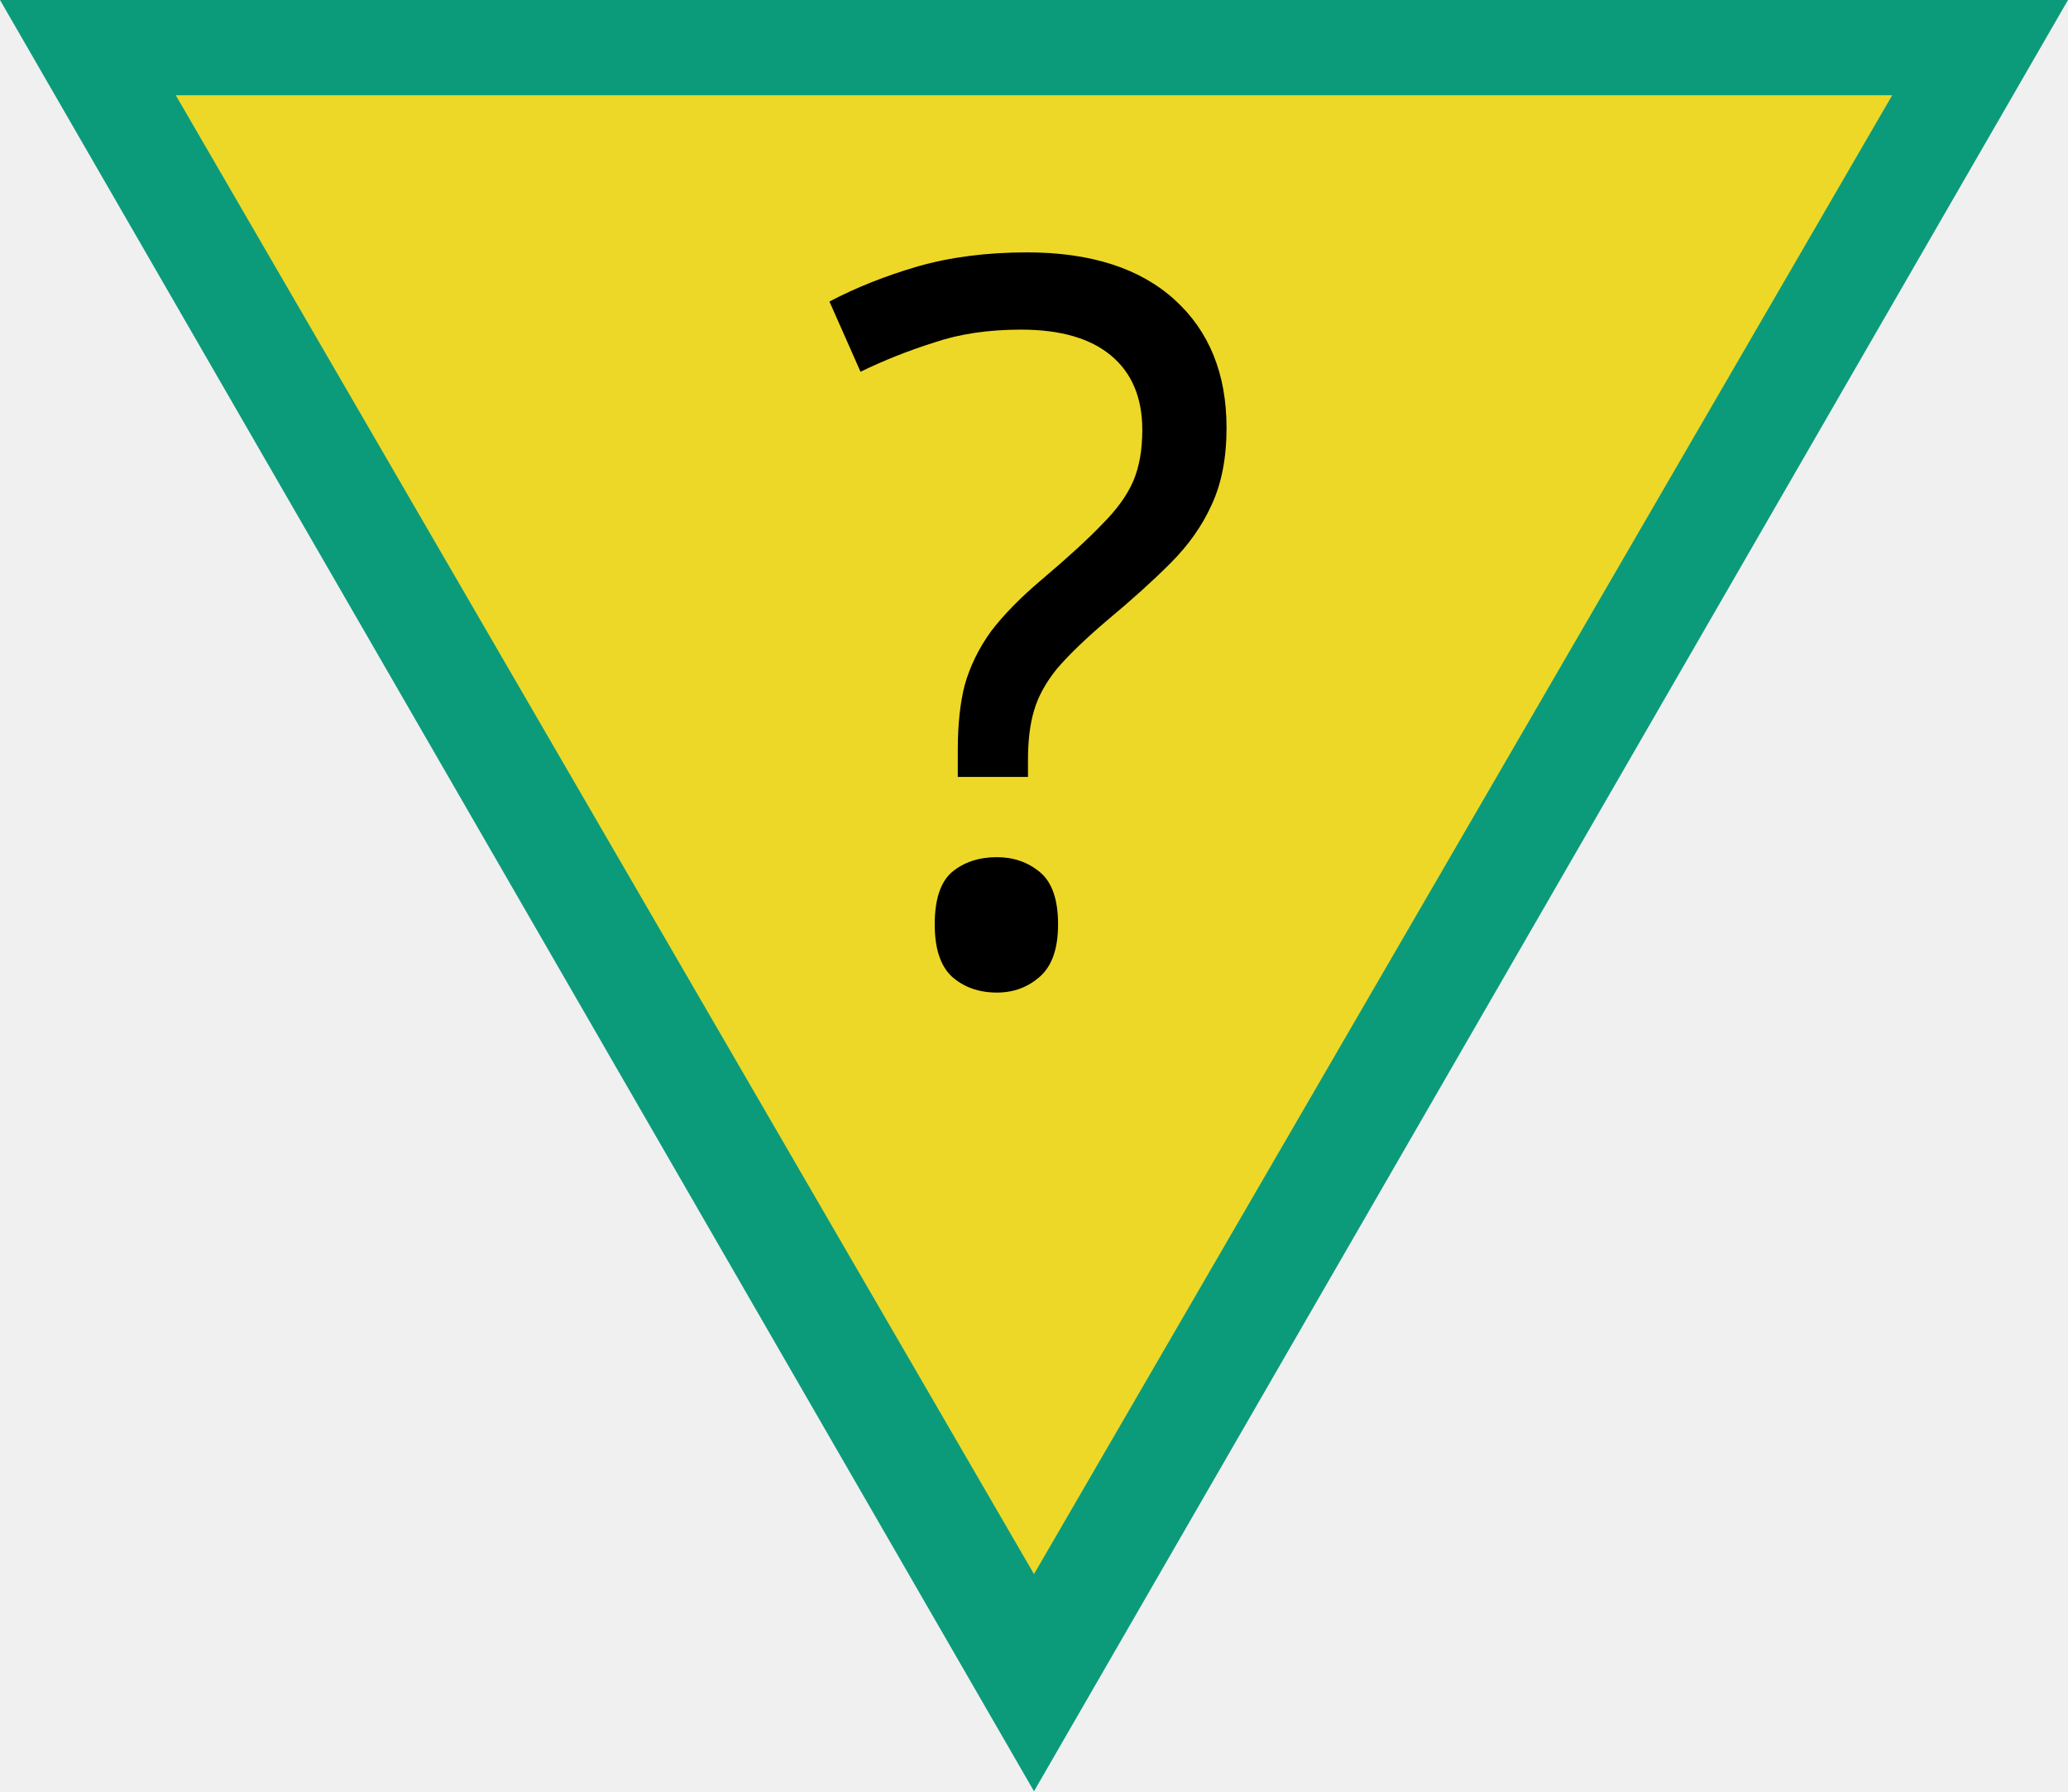
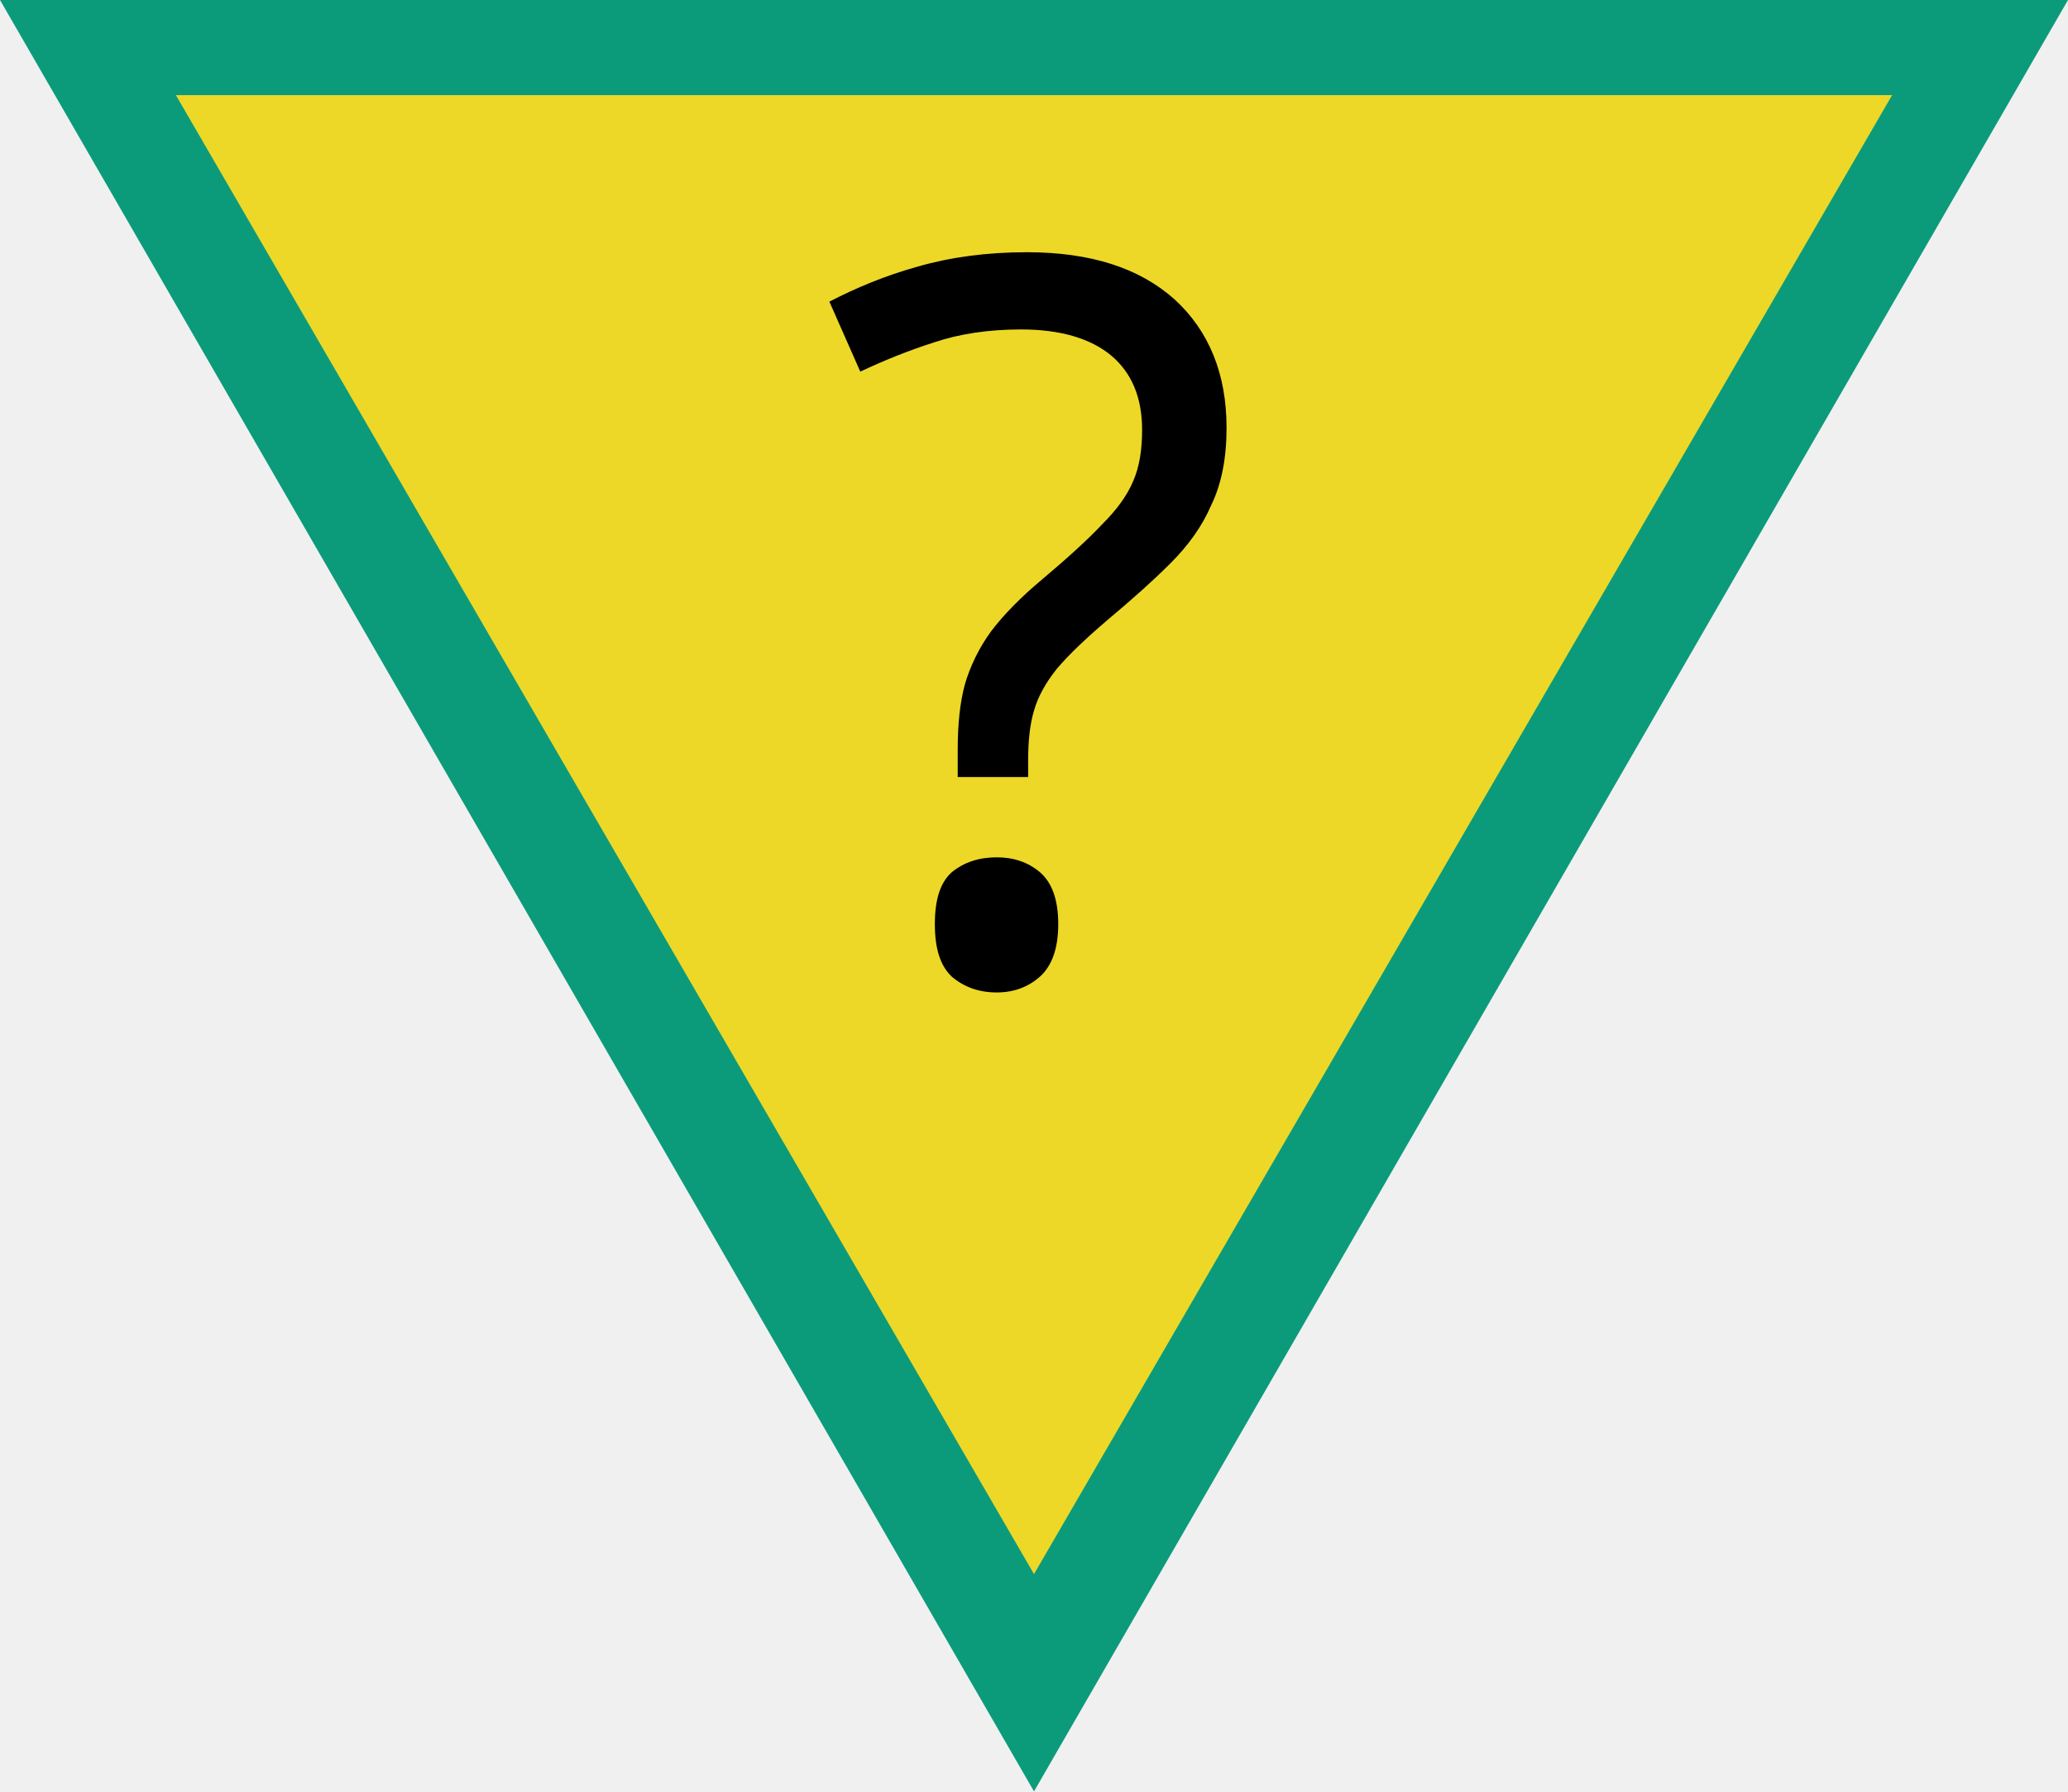
- <svg xmlns="http://www.w3.org/2000/svg" version="1.1" width="200" height="173.21" id="svg9007">
-   <defs id="defs9011" />
-   <path id="Bord" d="M200,0 L0,0 L100,173.21 z" fill="#0b9b7b" />
-   <path id="Fond" d="M 183,9.21 L 17,9.21 L 100,152.21 z" fill="#edd827" />
-   <g aria-label="?" id="text6048" style="font-weight:200;font-size:96.98px;line-height:1.25;font-family:'Cascadia Code';-inkscape-font-specification:'Cascadia Code Ultra-Light';font-variant-ligatures:none;text-align:center;letter-spacing:-10px;word-spacing:0px;text-anchor:middle;fill:#ffffff;stroke-width:7.274">
-     <path d="m 92.63,72.508 q 0,-3.685 0.679,-6.304 0.776,-2.715 2.521,-5.14 1.843,-2.425 4.946,-5.043 3.782,-3.2 5.819,-5.334 2.134,-2.134 3.006,-4.17 0.873,-2.037 0.873,-4.946 0,-4.655 -3.006,-7.177 -3.006,-2.521 -8.728,-2.521 -4.752,0 -8.437,1.261 -3.685,1.164 -7.08,2.812 l -3.006,-6.789 q 3.879,-2.037 8.534,-3.394 4.752,-1.358 10.571,-1.358 9.213,0 14.256,4.558 5.043,4.558 5.043,12.413 0,4.364 -1.455,7.467 -1.358,3.006 -3.976,5.625 -2.521,2.521 -6.013,5.431 -3.2,2.715 -4.946,4.752 -1.649,2.037 -2.231,4.073 -0.582,1.94 -0.582,4.752 v 1.649 h -6.789 z m -2.231,16.875 q 0,-3.588 1.649,-5.043 1.746,-1.455 4.364,-1.455 2.425,0 4.17,1.455 1.746,1.455 1.746,5.043 0,3.491 -1.746,5.043 -1.746,1.552 -4.17,1.552 -2.618,0 -4.364,-1.552 -1.649,-1.552 -1.649,-5.043 z" style="font-weight:normal;font-family:System-ui;-inkscape-font-specification:System-ui;fill:#000000" id="path11864" />
-   </g>
+ <svg xmlns="http://www.w3.org/2000/svg" width="18" height="15.589" viewBox="0 0 18 15.589">
+   <path fill-rule="nonzero" fill="rgb(4.314%, 60.784%, 48.235%)" fill-opacity="1" d="M 18 0 L 0 0 L 9 15.59 Z M 18 0 " />
+   <path fill-rule="nonzero" fill="rgb(92.941%, 84.706%, 15.294%)" fill-opacity="1" d="M 16.469 0.828 L 1.531 0.828 L 9 13.699 Z M 16.469 0.828 " />
+   <path fill-rule="nonzero" fill="rgb(0%, 0%, 0%)" fill-opacity="1" d="M 8.336 6.527 C 8.336 6.305 8.355 6.117 8.398 5.957 C 8.445 5.797 8.52 5.641 8.625 5.496 C 8.734 5.352 8.883 5.199 9.07 5.043 C 9.297 4.852 9.473 4.691 9.594 4.562 C 9.723 4.434 9.812 4.309 9.863 4.188 C 9.918 4.062 9.941 3.914 9.941 3.742 C 9.941 3.461 9.852 3.246 9.672 3.094 C 9.492 2.945 9.23 2.867 8.887 2.867 C 8.602 2.867 8.348 2.906 8.129 2.98 C 7.906 3.051 7.695 3.137 7.488 3.234 L 7.219 2.625 C 7.453 2.504 7.707 2.398 7.988 2.32 C 8.273 2.238 8.59 2.195 8.938 2.195 C 9.492 2.195 9.918 2.332 10.223 2.605 C 10.523 2.879 10.676 3.254 10.676 3.723 C 10.676 3.984 10.633 4.211 10.543 4.395 C 10.465 4.578 10.344 4.746 10.188 4.902 C 10.035 5.055 9.855 5.215 9.645 5.391 C 9.453 5.555 9.305 5.695 9.199 5.82 C 9.102 5.941 9.035 6.062 9 6.184 C 8.965 6.301 8.949 6.445 8.949 6.613 L 8.949 6.762 L 8.336 6.762 Z M 8.137 8.043 C 8.137 7.828 8.184 7.68 8.285 7.59 C 8.391 7.504 8.52 7.461 8.676 7.461 C 8.824 7.461 8.949 7.504 9.051 7.59 C 9.156 7.68 9.211 7.828 9.211 8.043 C 9.211 8.254 9.156 8.406 9.051 8.5 C 8.949 8.59 8.824 8.637 8.676 8.637 C 8.52 8.637 8.391 8.59 8.285 8.5 C 8.184 8.406 8.137 8.254 8.137 8.043 Z M 8.137 8.043 " />
</svg>
